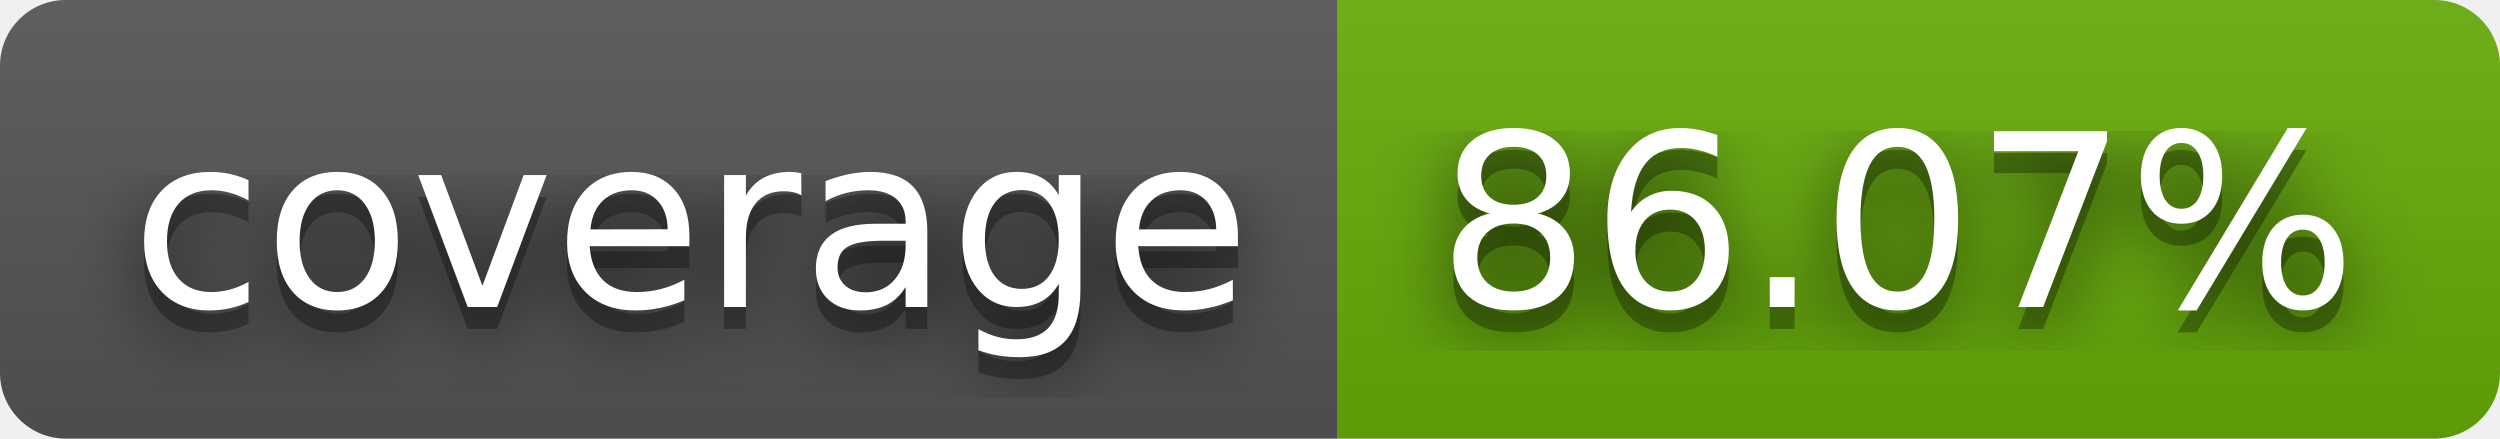
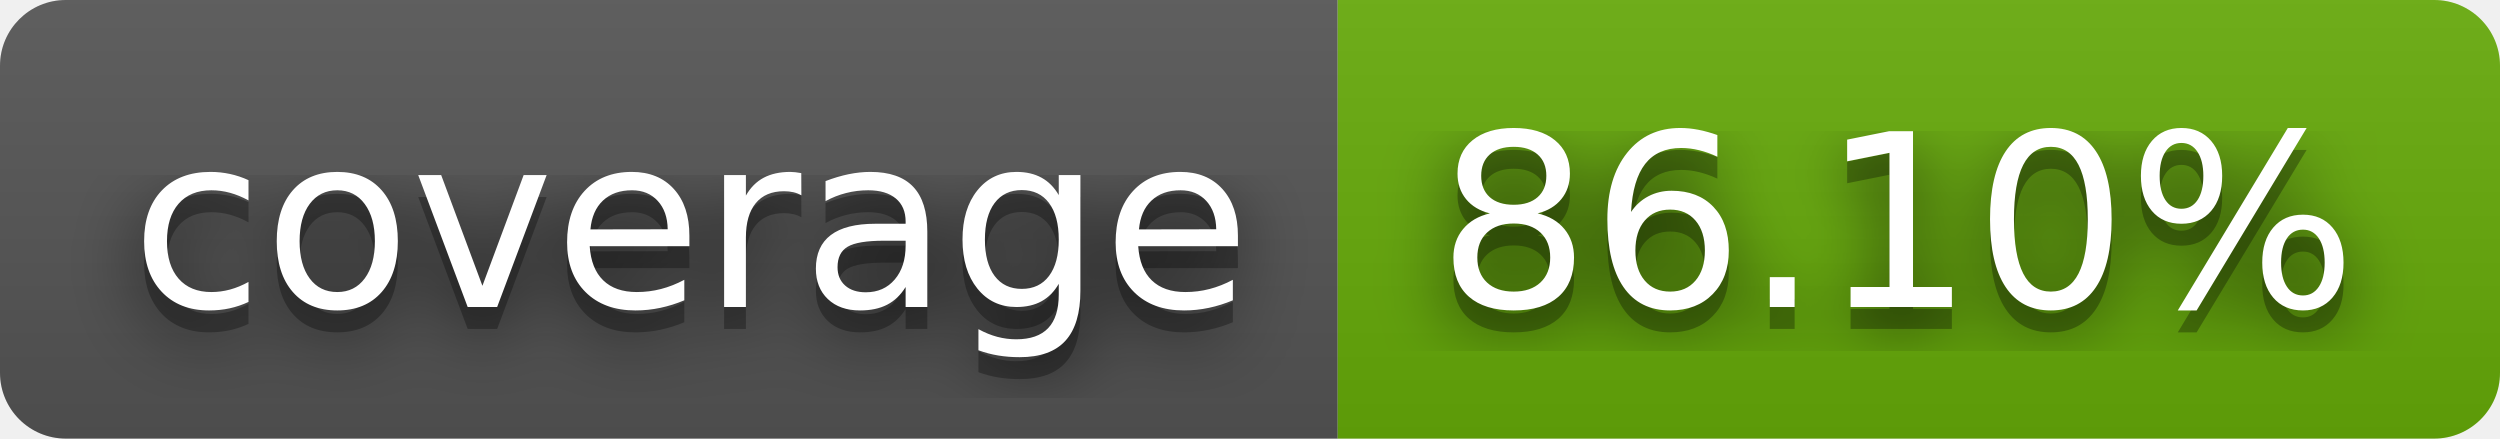
- <svg xmlns="http://www.w3.org/2000/svg" width="114" height="20" role="img" aria-label="coverage: 86.07%">
+ <svg xmlns="http://www.w3.org/2000/svg" width="114" height="20" role="img" aria-label="coverage: 86.10%">
  <filter id="blur">
    <feGaussianBlur stdDeviation="16" />
  </filter>
  <linearGradient id="s" x2="0" y2="100%">
    <stop offset="0" stop-color="#bbb" stop-opacity=".1" />
    <stop offset="1" stop-opacity=".1" />
  </linearGradient>
  <clipPath id="r">
    <rect width="114" height="20" rx="3" />
  </clipPath>
  <g clip-path="url(#r)">
    <rect width="61" height="20" fill="#555" />
    <rect x="61" width="53" height="20" fill="#67ac09" />
    <rect width="114" height="20" fill="url(#s)" />
  </g>
  <g fill="#fff" text-anchor="middle" font-family="Verdana,Geneva,DejaVu Sans,sans-serif" text-rendering="geometricPrecision" font-size="110">
    <g transform="scale(.1)">
      <g aria-hidden="true" fill="#010101">
        <text x="315" y="150" fill-opacity=".8" filter="url(#blur)" textLength="510">coverage</text>
        <text x="315" y="150" fill-opacity=".3" textLength="510">coverage</text>
      </g>
      <text x="315" y="140" textLength="510">coverage</text>
    </g>
    <g transform="scale(.1)">
      <g aria-hidden="true" fill="#010101">
-         <text x="865" y="150" fill-opacity=".8" filter="url(#blur)" textLength="430">86.07%</text>
-         <text x="865" y="150" fill-opacity=".3" textLength="430">86.07%</text>
+         <text x="865" y="150" fill-opacity=".8" filter="url(#blur)" textLength="430">86.10%</text>
+         <text x="865" y="150" fill-opacity=".3" textLength="430">86.10%</text>
      </g>
-       <text x="865" y="140" textLength="430">86.07%</text>
+       <text x="865" y="140" textLength="430">86.10%</text>
    </g>
  </g>
</svg>
